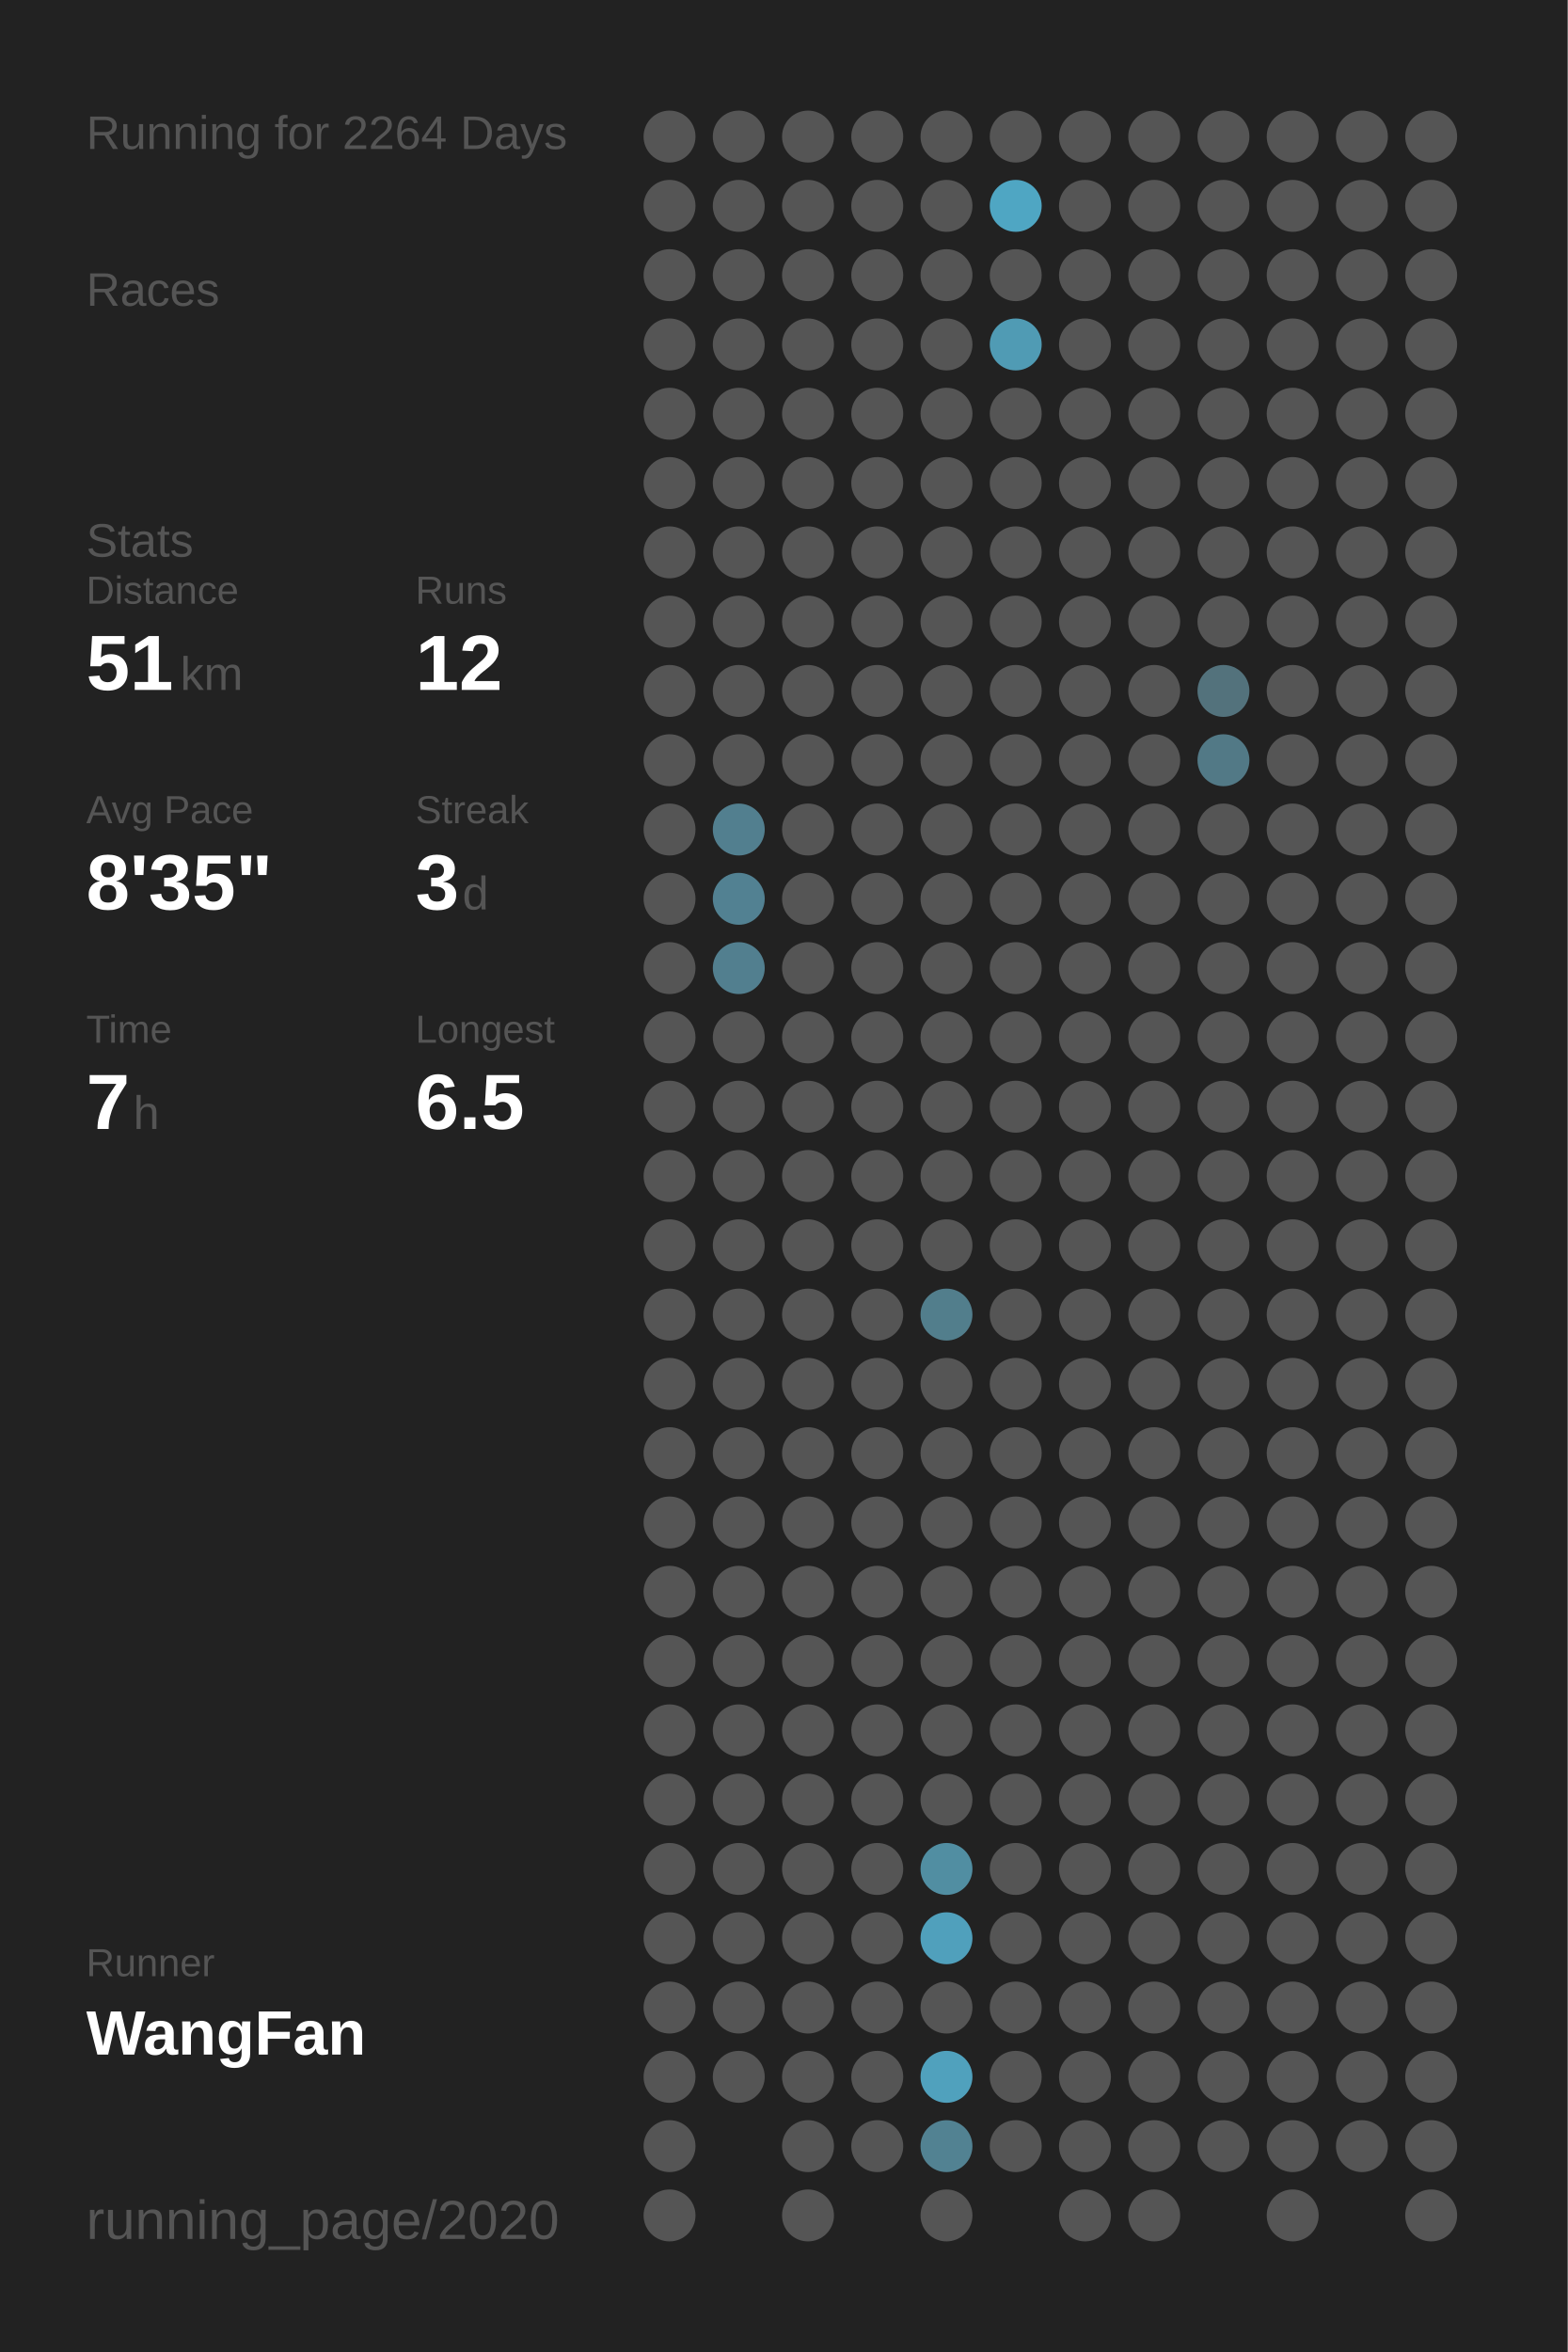
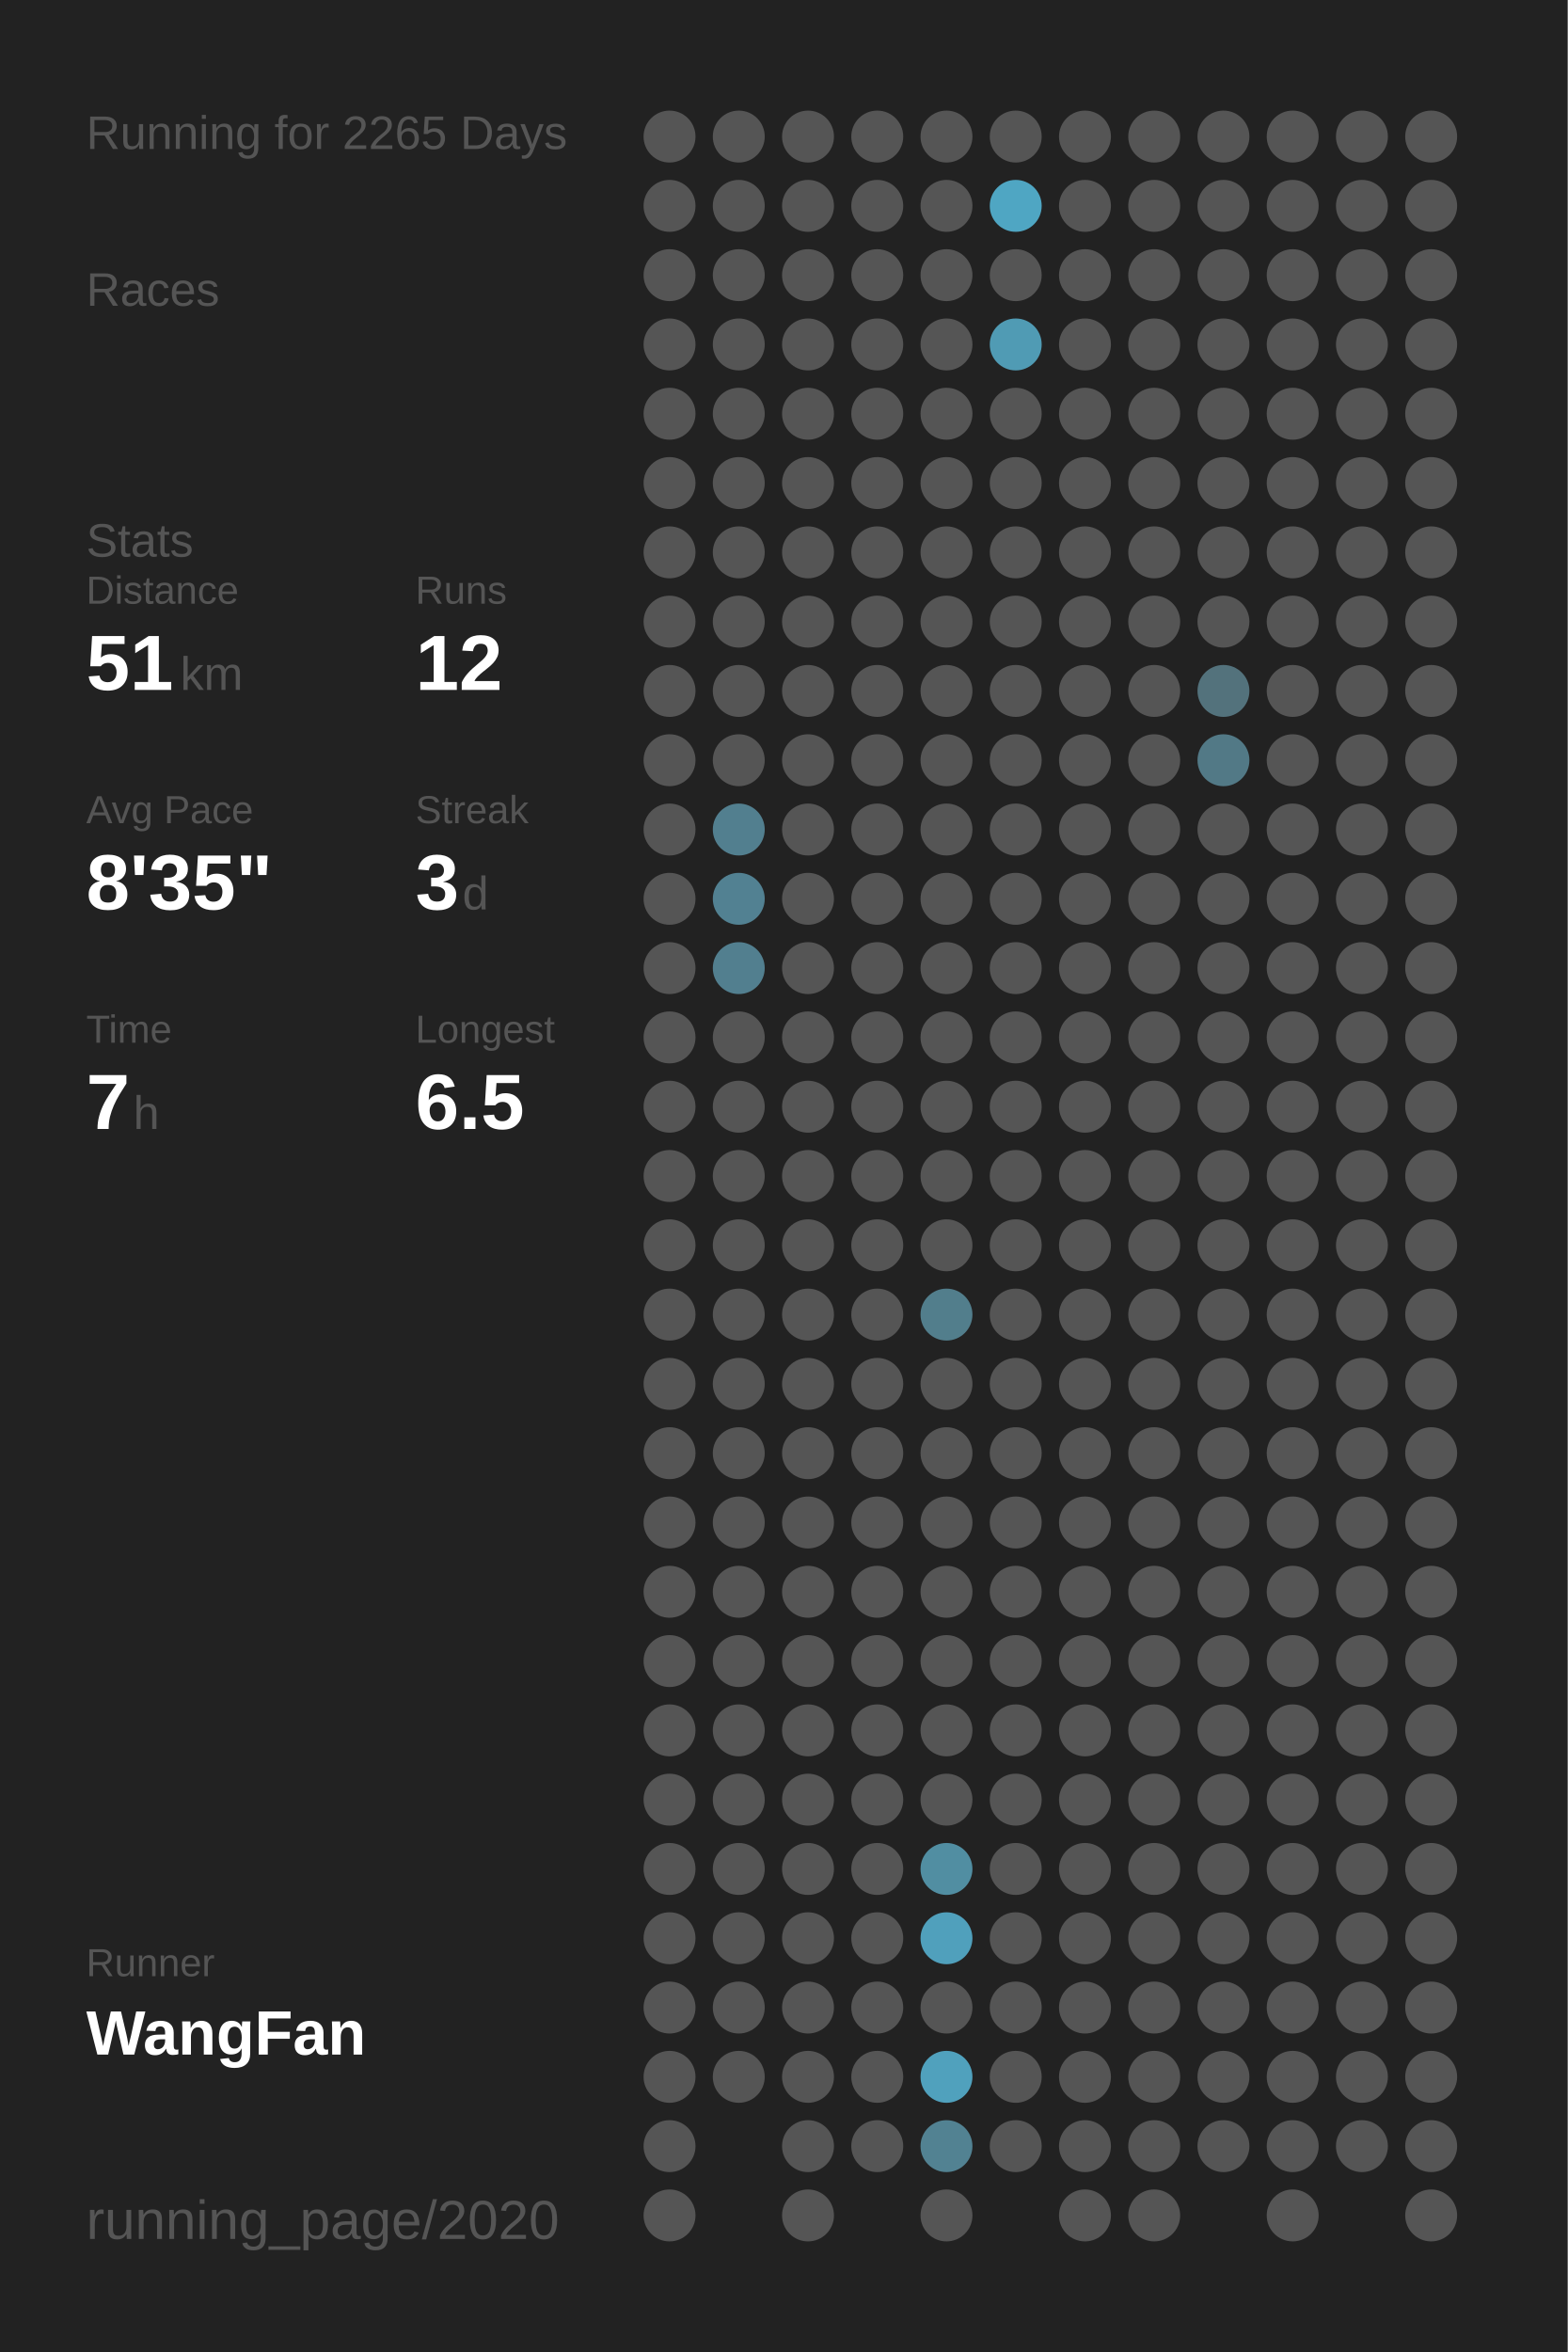
<svg xmlns="http://www.w3.org/2000/svg" baseProfile="full" height="300mm" version="1.1" viewBox="0,0,200,300" width="200mm">
  <defs />
  <rect fill="#222222" height="300" width="200" x="0" y="0" />
-   <text fill="#555555" style="font-size:6px; font-family:Arial;" x="11" y="19">Running for 2264 Days</text>
+   <text fill="#555555" style="font-size:6px; font-family:Arial;" x="11" y="19">Running for 2265 Days</text>
  <text fill="#555555" style="font-size:6px; font-family:Arial;" x="11" y="39">Races</text>
  <text fill="#555555" style="font-size:6px; font-family:Arial;" x="11" y="71">Stats</text>
  <text fill="#555555" style="font-size:5px; font-family:Arial;" x="11" y="77">Distance</text>
  <text fill="#FFFFFF" style="font-size:10px; font-family:Arial; font-weight:bold;" x="11" y="88">51</text>
  <text fill="#555555" style="font-size:6px; font-family:Arial;" x="23" y="88">km</text>
  <text fill="#555555" style="font-size:5px; font-family:Arial;" x="53" y="77">Runs</text>
  <text fill="#FFFFFF" style="font-size:10px; font-family:Arial; font-weight:bold;" x="53" y="88">12</text>
  <text fill="#555555" style="font-size:5px; font-family:Arial;" x="11" y="105">Avg Pace</text>
  <text fill="#FFFFFF" style="font-size:10px; font-family:Arial; font-weight:bold;" x="11" y="116">8'35"</text>
  <text fill="#555555" style="font-size:5px; font-family:Arial;" x="53" y="105">Streak</text>
  <text fill="#FFFFFF" style="font-size:10px; font-family:Arial; font-weight:bold;" x="53" y="116">3</text>
  <text fill="#555555" style="font-size:6px; font-family:Arial;" x="59" y="116">d</text>
  <text fill="#555555" style="font-size:5px; font-family:Arial;" x="11" y="133">Time</text>
  <text fill="#FFFFFF" style="font-size:10px; font-family:Arial; font-weight:bold;" x="11" y="144">7</text>
  <text fill="#555555" style="font-size:6px; font-family:Arial;" x="17" y="144">h</text>
  <text fill="#555555" style="font-size:5px; font-family:Arial;" x="53" y="133">Longest</text>
  <text fill="#FFFFFF" style="font-size:10px; font-family:Arial; font-weight:bold;" x="53" y="144">6.5</text>
  <text fill="#555555" style="font-size:5px; font-family:Arial;" x="11" y="252.065">Runner</text>
  <text fill="#FFFFFF" style="font-size:8px; font-family:Arial; font-weight:bold;" x="11" y="262.065">WangFan</text>
  <text fill="#555555" style="font-size:7px; font-family:Arial;" x="11" y="285.581">running_page/2020</text>
  <circle cx="85.417" cy="17.419" fill="#555555" r="3.312" />
  <circle cx="85.417" cy="26.258" fill="#555555" r="3.312" />
  <circle cx="85.417" cy="35.097" fill="#555555" r="3.312" />
  <circle cx="85.417" cy="43.935" fill="#555555" r="3.312" />
  <circle cx="85.417" cy="52.774" fill="#555555" r="3.312" />
  <circle cx="85.417" cy="61.613" fill="#555555" r="3.312" />
  <circle cx="85.417" cy="70.452" fill="#555555" r="3.312" />
  <circle cx="85.417" cy="79.29" fill="#555555" r="3.312" />
  <circle cx="85.417" cy="88.129" fill="#555555" r="3.312" />
  <circle cx="85.417" cy="96.968" fill="#555555" r="3.312" />
  <circle cx="85.417" cy="105.806" fill="#555555" r="3.312" />
  <circle cx="85.417" cy="114.645" fill="#555555" r="3.312" />
  <circle cx="85.417" cy="123.484" fill="#555555" r="3.312" />
  <circle cx="85.417" cy="132.323" fill="#555555" r="3.312" />
  <circle cx="85.417" cy="141.161" fill="#555555" r="3.312" />
  <circle cx="85.417" cy="150" fill="#555555" r="3.312" />
  <circle cx="85.417" cy="158.839" fill="#555555" r="3.312" />
  <circle cx="85.417" cy="167.677" fill="#555555" r="3.312" />
  <circle cx="85.417" cy="176.516" fill="#555555" r="3.312" />
  <circle cx="85.417" cy="185.355" fill="#555555" r="3.312" />
  <circle cx="85.417" cy="194.194" fill="#555555" r="3.312" />
  <circle cx="85.417" cy="203.032" fill="#555555" r="3.312" />
  <circle cx="85.417" cy="211.871" fill="#555555" r="3.312" />
  <circle cx="85.417" cy="220.71" fill="#555555" r="3.312" />
  <circle cx="85.417" cy="229.548" fill="#555555" r="3.312" />
  <circle cx="85.417" cy="238.387" fill="#555555" r="3.312" />
  <circle cx="85.417" cy="247.226" fill="#555555" r="3.312" />
  <circle cx="85.417" cy="256.065" fill="#555555" r="3.312" />
  <circle cx="85.417" cy="264.903" fill="#555555" r="3.312" />
  <circle cx="85.417" cy="273.742" fill="#555555" r="3.312" />
  <circle cx="85.417" cy="282.581" fill="#555555" r="3.312" />
  <circle cx="94.25" cy="17.419" fill="#555555" r="3.312" />
  <circle cx="94.25" cy="26.258" fill="#555555" r="3.312" />
  <circle cx="94.25" cy="35.097" fill="#555555" r="3.312" />
  <circle cx="94.25" cy="43.935" fill="#555555" r="3.312" />
  <circle cx="94.25" cy="52.774" fill="#555555" r="3.312" />
  <circle cx="94.25" cy="61.613" fill="#555555" r="3.312" />
  <circle cx="94.25" cy="70.452" fill="#555555" r="3.312" />
  <circle cx="94.25" cy="79.29" fill="#555555" r="3.312" />
  <circle cx="94.25" cy="88.129" fill="#555555" r="3.312" />
  <circle cx="94.25" cy="96.968" fill="#555555" r="3.312" />
  <circle cx="94.25" cy="105.806" fill="#527f8f" r="3.312" />
  <circle cx="94.25" cy="114.645" fill="#528192" r="3.312" />
  <circle cx="94.25" cy="123.484" fill="#527f8f" r="3.312" />
  <circle cx="94.25" cy="132.323" fill="#555555" r="3.312" />
  <circle cx="94.25" cy="141.161" fill="#555555" r="3.312" />
  <circle cx="94.25" cy="150" fill="#555555" r="3.312" />
  <circle cx="94.25" cy="158.839" fill="#555555" r="3.312" />
  <circle cx="94.25" cy="167.677" fill="#555555" r="3.312" />
  <circle cx="94.25" cy="176.516" fill="#555555" r="3.312" />
  <circle cx="94.25" cy="185.355" fill="#555555" r="3.312" />
  <circle cx="94.25" cy="194.194" fill="#555555" r="3.312" />
  <circle cx="94.25" cy="203.032" fill="#555555" r="3.312" />
  <circle cx="94.25" cy="211.871" fill="#555555" r="3.312" />
  <circle cx="94.25" cy="220.71" fill="#555555" r="3.312" />
  <circle cx="94.25" cy="229.548" fill="#555555" r="3.312" />
  <circle cx="94.25" cy="238.387" fill="#555555" r="3.312" />
  <circle cx="94.25" cy="247.226" fill="#555555" r="3.312" />
  <circle cx="94.25" cy="256.065" fill="#555555" r="3.312" />
  <circle cx="94.25" cy="264.903" fill="#555555" r="3.312" />
  <circle cx="103.083" cy="17.419" fill="#555555" r="3.312" />
  <circle cx="103.083" cy="26.258" fill="#555555" r="3.312" />
  <circle cx="103.083" cy="35.097" fill="#555555" r="3.312" />
  <circle cx="103.083" cy="43.935" fill="#555555" r="3.312" />
  <circle cx="103.083" cy="52.774" fill="#555555" r="3.312" />
  <circle cx="103.083" cy="61.613" fill="#555555" r="3.312" />
  <circle cx="103.083" cy="70.452" fill="#555555" r="3.312" />
  <circle cx="103.083" cy="79.29" fill="#555555" r="3.312" />
  <circle cx="103.083" cy="88.129" fill="#555555" r="3.312" />
  <circle cx="103.083" cy="96.968" fill="#555555" r="3.312" />
  <circle cx="103.083" cy="105.806" fill="#555555" r="3.312" />
  <circle cx="103.083" cy="114.645" fill="#555555" r="3.312" />
  <circle cx="103.083" cy="123.484" fill="#555555" r="3.312" />
  <circle cx="103.083" cy="132.323" fill="#555555" r="3.312" />
  <circle cx="103.083" cy="141.161" fill="#555555" r="3.312" />
  <circle cx="103.083" cy="150" fill="#555555" r="3.312" />
  <circle cx="103.083" cy="158.839" fill="#555555" r="3.312" />
  <circle cx="103.083" cy="167.677" fill="#555555" r="3.312" />
  <circle cx="103.083" cy="176.516" fill="#555555" r="3.312" />
  <circle cx="103.083" cy="185.355" fill="#555555" r="3.312" />
  <circle cx="103.083" cy="194.194" fill="#555555" r="3.312" />
  <circle cx="103.083" cy="203.032" fill="#555555" r="3.312" />
  <circle cx="103.083" cy="211.871" fill="#555555" r="3.312" />
  <circle cx="103.083" cy="220.71" fill="#555555" r="3.312" />
  <circle cx="103.083" cy="229.548" fill="#555555" r="3.312" />
  <circle cx="103.083" cy="238.387" fill="#555555" r="3.312" />
  <circle cx="103.083" cy="247.226" fill="#555555" r="3.312" />
  <circle cx="103.083" cy="256.065" fill="#555555" r="3.312" />
  <circle cx="103.083" cy="264.903" fill="#555555" r="3.312" />
  <circle cx="103.083" cy="273.742" fill="#555555" r="3.312" />
  <circle cx="103.083" cy="282.581" fill="#555555" r="3.312" />
  <circle cx="111.917" cy="17.419" fill="#555555" r="3.312" />
  <circle cx="111.917" cy="26.258" fill="#555555" r="3.312" />
  <circle cx="111.917" cy="35.097" fill="#555555" r="3.312" />
  <circle cx="111.917" cy="43.935" fill="#555555" r="3.312" />
  <circle cx="111.917" cy="52.774" fill="#555555" r="3.312" />
  <circle cx="111.917" cy="61.613" fill="#555555" r="3.312" />
  <circle cx="111.917" cy="70.452" fill="#555555" r="3.312" />
  <circle cx="111.917" cy="79.29" fill="#555555" r="3.312" />
  <circle cx="111.917" cy="88.129" fill="#555555" r="3.312" />
  <circle cx="111.917" cy="96.968" fill="#555555" r="3.312" />
  <circle cx="111.917" cy="105.806" fill="#555555" r="3.312" />
  <circle cx="111.917" cy="114.645" fill="#555555" r="3.312" />
  <circle cx="111.917" cy="123.484" fill="#555555" r="3.312" />
  <circle cx="111.917" cy="132.323" fill="#555555" r="3.312" />
  <circle cx="111.917" cy="141.161" fill="#555555" r="3.312" />
  <circle cx="111.917" cy="150" fill="#555555" r="3.312" />
  <circle cx="111.917" cy="158.839" fill="#555555" r="3.312" />
  <circle cx="111.917" cy="167.677" fill="#555555" r="3.312" />
  <circle cx="111.917" cy="176.516" fill="#555555" r="3.312" />
  <circle cx="111.917" cy="185.355" fill="#555555" r="3.312" />
  <circle cx="111.917" cy="194.194" fill="#555555" r="3.312" />
  <circle cx="111.917" cy="203.032" fill="#555555" r="3.312" />
  <circle cx="111.917" cy="211.871" fill="#555555" r="3.312" />
  <circle cx="111.917" cy="220.71" fill="#555555" r="3.312" />
  <circle cx="111.917" cy="229.548" fill="#555555" r="3.312" />
  <circle cx="111.917" cy="238.387" fill="#555555" r="3.312" />
  <circle cx="111.917" cy="247.226" fill="#555555" r="3.312" />
  <circle cx="111.917" cy="256.065" fill="#555555" r="3.312" />
  <circle cx="111.917" cy="264.903" fill="#555555" r="3.312" />
  <circle cx="111.917" cy="273.742" fill="#555555" r="3.312" />
  <circle cx="120.75" cy="17.419" fill="#555555" r="3.312" />
  <circle cx="120.75" cy="26.258" fill="#555555" r="3.312" />
  <circle cx="120.75" cy="35.097" fill="#555555" r="3.312" />
  <circle cx="120.75" cy="43.935" fill="#555555" r="3.312" />
  <circle cx="120.75" cy="52.774" fill="#555555" r="3.312" />
  <circle cx="120.75" cy="61.613" fill="#555555" r="3.312" />
  <circle cx="120.75" cy="70.452" fill="#555555" r="3.312" />
  <circle cx="120.75" cy="79.29" fill="#555555" r="3.312" />
  <circle cx="120.75" cy="88.129" fill="#555555" r="3.312" />
  <circle cx="120.75" cy="96.968" fill="#555555" r="3.312" />
  <circle cx="120.75" cy="105.806" fill="#555555" r="3.312" />
  <circle cx="120.75" cy="114.645" fill="#555555" r="3.312" />
  <circle cx="120.75" cy="123.484" fill="#555555" r="3.312" />
  <circle cx="120.75" cy="132.323" fill="#555555" r="3.312" />
  <circle cx="120.75" cy="141.161" fill="#555555" r="3.312" />
  <circle cx="120.75" cy="150" fill="#555555" r="3.312" />
  <circle cx="120.75" cy="158.839" fill="#555555" r="3.312" />
  <circle cx="120.75" cy="167.677" fill="#527e8c" r="3.312" />
  <circle cx="120.75" cy="176.516" fill="#555555" r="3.312" />
  <circle cx="120.75" cy="185.355" fill="#555555" r="3.312" />
  <circle cx="120.75" cy="194.194" fill="#555555" r="3.312" />
  <circle cx="120.75" cy="203.032" fill="#555555" r="3.312" />
  <circle cx="120.75" cy="211.871" fill="#555555" r="3.312" />
  <circle cx="120.75" cy="220.71" fill="#555555" r="3.312" />
  <circle cx="120.75" cy="229.548" fill="#555555" r="3.312" />
  <circle cx="120.75" cy="238.387" fill="#518ea2" r="3.312" />
  <circle cx="120.75" cy="247.226" fill="#50a0bc" r="3.312" />
  <circle cx="120.75" cy="256.065" fill="#555555" r="3.312" />
  <circle cx="120.75" cy="264.903" fill="#50a1bd" r="3.312" />
  <circle cx="120.75" cy="273.742" fill="#528292" r="3.312" />
  <circle cx="120.75" cy="282.581" fill="#555555" r="3.312" />
  <circle cx="129.583" cy="17.419" fill="#555555" r="3.312" />
  <circle cx="129.583" cy="26.258" fill="#4fa6c3" r="3.312" />
  <circle cx="129.583" cy="35.097" fill="#555555" r="3.312" />
  <circle cx="129.583" cy="43.935" fill="#509bb4" r="3.312" />
  <circle cx="129.583" cy="52.774" fill="#555555" r="3.312" />
  <circle cx="129.583" cy="61.613" fill="#555555" r="3.312" />
  <circle cx="129.583" cy="70.452" fill="#555555" r="3.312" />
  <circle cx="129.583" cy="79.29" fill="#555555" r="3.312" />
  <circle cx="129.583" cy="88.129" fill="#555555" r="3.312" />
  <circle cx="129.583" cy="96.968" fill="#555555" r="3.312" />
  <circle cx="129.583" cy="105.806" fill="#555555" r="3.312" />
  <circle cx="129.583" cy="114.645" fill="#555555" r="3.312" />
  <circle cx="129.583" cy="123.484" fill="#555555" r="3.312" />
  <circle cx="129.583" cy="132.323" fill="#555555" r="3.312" />
  <circle cx="129.583" cy="141.161" fill="#555555" r="3.312" />
  <circle cx="129.583" cy="150" fill="#555555" r="3.312" />
  <circle cx="129.583" cy="158.839" fill="#555555" r="3.312" />
  <circle cx="129.583" cy="167.677" fill="#555555" r="3.312" />
  <circle cx="129.583" cy="176.516" fill="#555555" r="3.312" />
  <circle cx="129.583" cy="185.355" fill="#555555" r="3.312" />
  <circle cx="129.583" cy="194.194" fill="#555555" r="3.312" />
  <circle cx="129.583" cy="203.032" fill="#555555" r="3.312" />
  <circle cx="129.583" cy="211.871" fill="#555555" r="3.312" />
  <circle cx="129.583" cy="220.71" fill="#555555" r="3.312" />
  <circle cx="129.583" cy="229.548" fill="#555555" r="3.312" />
  <circle cx="129.583" cy="238.387" fill="#555555" r="3.312" />
  <circle cx="129.583" cy="247.226" fill="#555555" r="3.312" />
  <circle cx="129.583" cy="256.065" fill="#555555" r="3.312" />
  <circle cx="129.583" cy="264.903" fill="#555555" r="3.312" />
  <circle cx="129.583" cy="273.742" fill="#555555" r="3.312" />
  <circle cx="138.417" cy="17.419" fill="#555555" r="3.312" />
  <circle cx="138.417" cy="26.258" fill="#555555" r="3.312" />
  <circle cx="138.417" cy="35.097" fill="#555555" r="3.312" />
  <circle cx="138.417" cy="43.935" fill="#555555" r="3.312" />
  <circle cx="138.417" cy="52.774" fill="#555555" r="3.312" />
  <circle cx="138.417" cy="61.613" fill="#555555" r="3.312" />
  <circle cx="138.417" cy="70.452" fill="#555555" r="3.312" />
  <circle cx="138.417" cy="79.29" fill="#555555" r="3.312" />
  <circle cx="138.417" cy="88.129" fill="#555555" r="3.312" />
  <circle cx="138.417" cy="96.968" fill="#555555" r="3.312" />
  <circle cx="138.417" cy="105.806" fill="#555555" r="3.312" />
  <circle cx="138.417" cy="114.645" fill="#555555" r="3.312" />
  <circle cx="138.417" cy="123.484" fill="#555555" r="3.312" />
  <circle cx="138.417" cy="132.323" fill="#555555" r="3.312" />
  <circle cx="138.417" cy="141.161" fill="#555555" r="3.312" />
  <circle cx="138.417" cy="150" fill="#555555" r="3.312" />
  <circle cx="138.417" cy="158.839" fill="#555555" r="3.312" />
  <circle cx="138.417" cy="167.677" fill="#555555" r="3.312" />
  <circle cx="138.417" cy="176.516" fill="#555555" r="3.312" />
  <circle cx="138.417" cy="185.355" fill="#555555" r="3.312" />
  <circle cx="138.417" cy="194.194" fill="#555555" r="3.312" />
  <circle cx="138.417" cy="203.032" fill="#555555" r="3.312" />
  <circle cx="138.417" cy="211.871" fill="#555555" r="3.312" />
  <circle cx="138.417" cy="220.71" fill="#555555" r="3.312" />
  <circle cx="138.417" cy="229.548" fill="#555555" r="3.312" />
  <circle cx="138.417" cy="238.387" fill="#555555" r="3.312" />
  <circle cx="138.417" cy="247.226" fill="#555555" r="3.312" />
  <circle cx="138.417" cy="256.065" fill="#555555" r="3.312" />
  <circle cx="138.417" cy="264.903" fill="#555555" r="3.312" />
  <circle cx="138.417" cy="273.742" fill="#555555" r="3.312" />
  <circle cx="138.417" cy="282.581" fill="#555555" r="3.312" />
  <circle cx="147.25" cy="17.419" fill="#555555" r="3.312" />
  <circle cx="147.25" cy="26.258" fill="#555555" r="3.312" />
  <circle cx="147.25" cy="35.097" fill="#555555" r="3.312" />
  <circle cx="147.25" cy="43.935" fill="#555555" r="3.312" />
  <circle cx="147.25" cy="52.774" fill="#555555" r="3.312" />
  <circle cx="147.25" cy="61.613" fill="#555555" r="3.312" />
  <circle cx="147.25" cy="70.452" fill="#555555" r="3.312" />
  <circle cx="147.25" cy="79.29" fill="#555555" r="3.312" />
  <circle cx="147.25" cy="88.129" fill="#555555" r="3.312" />
  <circle cx="147.25" cy="96.968" fill="#555555" r="3.312" />
  <circle cx="147.25" cy="105.806" fill="#555555" r="3.312" />
  <circle cx="147.25" cy="114.645" fill="#555555" r="3.312" />
  <circle cx="147.25" cy="123.484" fill="#555555" r="3.312" />
  <circle cx="147.25" cy="132.323" fill="#555555" r="3.312" />
  <circle cx="147.25" cy="141.161" fill="#555555" r="3.312" />
  <circle cx="147.25" cy="150" fill="#555555" r="3.312" />
  <circle cx="147.25" cy="158.839" fill="#555555" r="3.312" />
  <circle cx="147.25" cy="167.677" fill="#555555" r="3.312" />
  <circle cx="147.25" cy="176.516" fill="#555555" r="3.312" />
  <circle cx="147.25" cy="185.355" fill="#555555" r="3.312" />
  <circle cx="147.25" cy="194.194" fill="#555555" r="3.312" />
  <circle cx="147.25" cy="203.032" fill="#555555" r="3.312" />
  <circle cx="147.25" cy="211.871" fill="#555555" r="3.312" />
  <circle cx="147.25" cy="220.71" fill="#555555" r="3.312" />
  <circle cx="147.25" cy="229.548" fill="#555555" r="3.312" />
  <circle cx="147.25" cy="238.387" fill="#555555" r="3.312" />
  <circle cx="147.25" cy="247.226" fill="#555555" r="3.312" />
  <circle cx="147.25" cy="256.065" fill="#555555" r="3.312" />
  <circle cx="147.25" cy="264.903" fill="#555555" r="3.312" />
  <circle cx="147.25" cy="273.742" fill="#555555" r="3.312" />
  <circle cx="147.25" cy="282.581" fill="#555555" r="3.312" />
  <circle cx="156.083" cy="17.419" fill="#555555" r="3.312" />
  <circle cx="156.083" cy="26.258" fill="#555555" r="3.312" />
  <circle cx="156.083" cy="35.097" fill="#555555" r="3.312" />
  <circle cx="156.083" cy="43.935" fill="#555555" r="3.312" />
  <circle cx="156.083" cy="52.774" fill="#555555" r="3.312" />
  <circle cx="156.083" cy="61.613" fill="#555555" r="3.312" />
  <circle cx="156.083" cy="70.452" fill="#555555" r="3.312" />
  <circle cx="156.083" cy="79.29" fill="#555555" r="3.312" />
  <circle cx="156.083" cy="88.129" fill="#53727c" r="3.312" />
  <circle cx="156.083" cy="96.968" fill="#527986" r="3.312" />
  <circle cx="156.083" cy="105.806" fill="#555555" r="3.312" />
  <circle cx="156.083" cy="114.645" fill="#555555" r="3.312" />
  <circle cx="156.083" cy="123.484" fill="#555555" r="3.312" />
  <circle cx="156.083" cy="132.323" fill="#555555" r="3.312" />
  <circle cx="156.083" cy="141.161" fill="#555555" r="3.312" />
  <circle cx="156.083" cy="150" fill="#555555" r="3.312" />
  <circle cx="156.083" cy="158.839" fill="#555555" r="3.312" />
  <circle cx="156.083" cy="167.677" fill="#555555" r="3.312" />
  <circle cx="156.083" cy="176.516" fill="#555555" r="3.312" />
  <circle cx="156.083" cy="185.355" fill="#555555" r="3.312" />
  <circle cx="156.083" cy="194.194" fill="#555555" r="3.312" />
  <circle cx="156.083" cy="203.032" fill="#555555" r="3.312" />
  <circle cx="156.083" cy="211.871" fill="#555555" r="3.312" />
  <circle cx="156.083" cy="220.71" fill="#555555" r="3.312" />
  <circle cx="156.083" cy="229.548" fill="#555555" r="3.312" />
  <circle cx="156.083" cy="238.387" fill="#555555" r="3.312" />
  <circle cx="156.083" cy="247.226" fill="#555555" r="3.312" />
  <circle cx="156.083" cy="256.065" fill="#555555" r="3.312" />
  <circle cx="156.083" cy="264.903" fill="#555555" r="3.312" />
  <circle cx="156.083" cy="273.742" fill="#555555" r="3.312" />
  <circle cx="164.917" cy="17.419" fill="#555555" r="3.312" />
  <circle cx="164.917" cy="26.258" fill="#555555" r="3.312" />
  <circle cx="164.917" cy="35.097" fill="#555555" r="3.312" />
  <circle cx="164.917" cy="43.935" fill="#555555" r="3.312" />
  <circle cx="164.917" cy="52.774" fill="#555555" r="3.312" />
  <circle cx="164.917" cy="61.613" fill="#555555" r="3.312" />
  <circle cx="164.917" cy="70.452" fill="#555555" r="3.312" />
  <circle cx="164.917" cy="79.29" fill="#555555" r="3.312" />
  <circle cx="164.917" cy="88.129" fill="#555555" r="3.312" />
  <circle cx="164.917" cy="96.968" fill="#555555" r="3.312" />
  <circle cx="164.917" cy="105.806" fill="#555555" r="3.312" />
  <circle cx="164.917" cy="114.645" fill="#555555" r="3.312" />
  <circle cx="164.917" cy="123.484" fill="#555555" r="3.312" />
  <circle cx="164.917" cy="132.323" fill="#555555" r="3.312" />
  <circle cx="164.917" cy="141.161" fill="#555555" r="3.312" />
  <circle cx="164.917" cy="150" fill="#555555" r="3.312" />
  <circle cx="164.917" cy="158.839" fill="#555555" r="3.312" />
  <circle cx="164.917" cy="167.677" fill="#555555" r="3.312" />
  <circle cx="164.917" cy="176.516" fill="#555555" r="3.312" />
  <circle cx="164.917" cy="185.355" fill="#555555" r="3.312" />
  <circle cx="164.917" cy="194.194" fill="#555555" r="3.312" />
  <circle cx="164.917" cy="203.032" fill="#555555" r="3.312" />
  <circle cx="164.917" cy="211.871" fill="#555555" r="3.312" />
  <circle cx="164.917" cy="220.71" fill="#555555" r="3.312" />
  <circle cx="164.917" cy="229.548" fill="#555555" r="3.312" />
  <circle cx="164.917" cy="238.387" fill="#555555" r="3.312" />
  <circle cx="164.917" cy="247.226" fill="#555555" r="3.312" />
  <circle cx="164.917" cy="256.065" fill="#555555" r="3.312" />
  <circle cx="164.917" cy="264.903" fill="#555555" r="3.312" />
  <circle cx="164.917" cy="273.742" fill="#555555" r="3.312" />
  <circle cx="164.917" cy="282.581" fill="#555555" r="3.312" />
  <circle cx="173.75" cy="17.419" fill="#555555" r="3.312" />
  <circle cx="173.75" cy="26.258" fill="#555555" r="3.312" />
  <circle cx="173.75" cy="35.097" fill="#555555" r="3.312" />
  <circle cx="173.75" cy="43.935" fill="#555555" r="3.312" />
  <circle cx="173.75" cy="52.774" fill="#555555" r="3.312" />
  <circle cx="173.75" cy="61.613" fill="#555555" r="3.312" />
  <circle cx="173.75" cy="70.452" fill="#555555" r="3.312" />
  <circle cx="173.75" cy="79.29" fill="#555555" r="3.312" />
  <circle cx="173.75" cy="88.129" fill="#555555" r="3.312" />
  <circle cx="173.75" cy="96.968" fill="#555555" r="3.312" />
  <circle cx="173.75" cy="105.806" fill="#555555" r="3.312" />
  <circle cx="173.75" cy="114.645" fill="#555555" r="3.312" />
  <circle cx="173.75" cy="123.484" fill="#555555" r="3.312" />
  <circle cx="173.75" cy="132.323" fill="#555555" r="3.312" />
  <circle cx="173.75" cy="141.161" fill="#555555" r="3.312" />
  <circle cx="173.75" cy="150" fill="#555555" r="3.312" />
  <circle cx="173.75" cy="158.839" fill="#555555" r="3.312" />
  <circle cx="173.75" cy="167.677" fill="#555555" r="3.312" />
  <circle cx="173.75" cy="176.516" fill="#555555" r="3.312" />
  <circle cx="173.75" cy="185.355" fill="#555555" r="3.312" />
  <circle cx="173.75" cy="194.194" fill="#555555" r="3.312" />
  <circle cx="173.75" cy="203.032" fill="#555555" r="3.312" />
  <circle cx="173.75" cy="211.871" fill="#555555" r="3.312" />
  <circle cx="173.75" cy="220.71" fill="#555555" r="3.312" />
  <circle cx="173.75" cy="229.548" fill="#555555" r="3.312" />
  <circle cx="173.75" cy="238.387" fill="#555555" r="3.312" />
  <circle cx="173.75" cy="247.226" fill="#555555" r="3.312" />
  <circle cx="173.75" cy="256.065" fill="#555555" r="3.312" />
  <circle cx="173.75" cy="264.903" fill="#555555" r="3.312" />
  <circle cx="173.75" cy="273.742" fill="#555555" r="3.312" />
  <circle cx="182.583" cy="17.419" fill="#555555" r="3.312" />
  <circle cx="182.583" cy="26.258" fill="#555555" r="3.312" />
  <circle cx="182.583" cy="35.097" fill="#555555" r="3.312" />
  <circle cx="182.583" cy="43.935" fill="#555555" r="3.312" />
  <circle cx="182.583" cy="52.774" fill="#555555" r="3.312" />
  <circle cx="182.583" cy="61.613" fill="#555555" r="3.312" />
  <circle cx="182.583" cy="70.452" fill="#555555" r="3.312" />
  <circle cx="182.583" cy="79.29" fill="#555555" r="3.312" />
  <circle cx="182.583" cy="88.129" fill="#555555" r="3.312" />
  <circle cx="182.583" cy="96.968" fill="#555555" r="3.312" />
  <circle cx="182.583" cy="105.806" fill="#555555" r="3.312" />
  <circle cx="182.583" cy="114.645" fill="#555555" r="3.312" />
  <circle cx="182.583" cy="123.484" fill="#555555" r="3.312" />
  <circle cx="182.583" cy="132.323" fill="#555555" r="3.312" />
  <circle cx="182.583" cy="141.161" fill="#555555" r="3.312" />
  <circle cx="182.583" cy="150" fill="#555555" r="3.312" />
  <circle cx="182.583" cy="158.839" fill="#555555" r="3.312" />
  <circle cx="182.583" cy="167.677" fill="#555555" r="3.312" />
  <circle cx="182.583" cy="176.516" fill="#555555" r="3.312" />
  <circle cx="182.583" cy="185.355" fill="#555555" r="3.312" />
  <circle cx="182.583" cy="194.194" fill="#555555" r="3.312" />
  <circle cx="182.583" cy="203.032" fill="#555555" r="3.312" />
  <circle cx="182.583" cy="211.871" fill="#555555" r="3.312" />
  <circle cx="182.583" cy="220.71" fill="#555555" r="3.312" />
  <circle cx="182.583" cy="229.548" fill="#555555" r="3.312" />
  <circle cx="182.583" cy="238.387" fill="#555555" r="3.312" />
  <circle cx="182.583" cy="247.226" fill="#555555" r="3.312" />
  <circle cx="182.583" cy="256.065" fill="#555555" r="3.312" />
  <circle cx="182.583" cy="264.903" fill="#555555" r="3.312" />
  <circle cx="182.583" cy="273.742" fill="#555555" r="3.312" />
  <circle cx="182.583" cy="282.581" fill="#555555" r="3.312" />
</svg>
